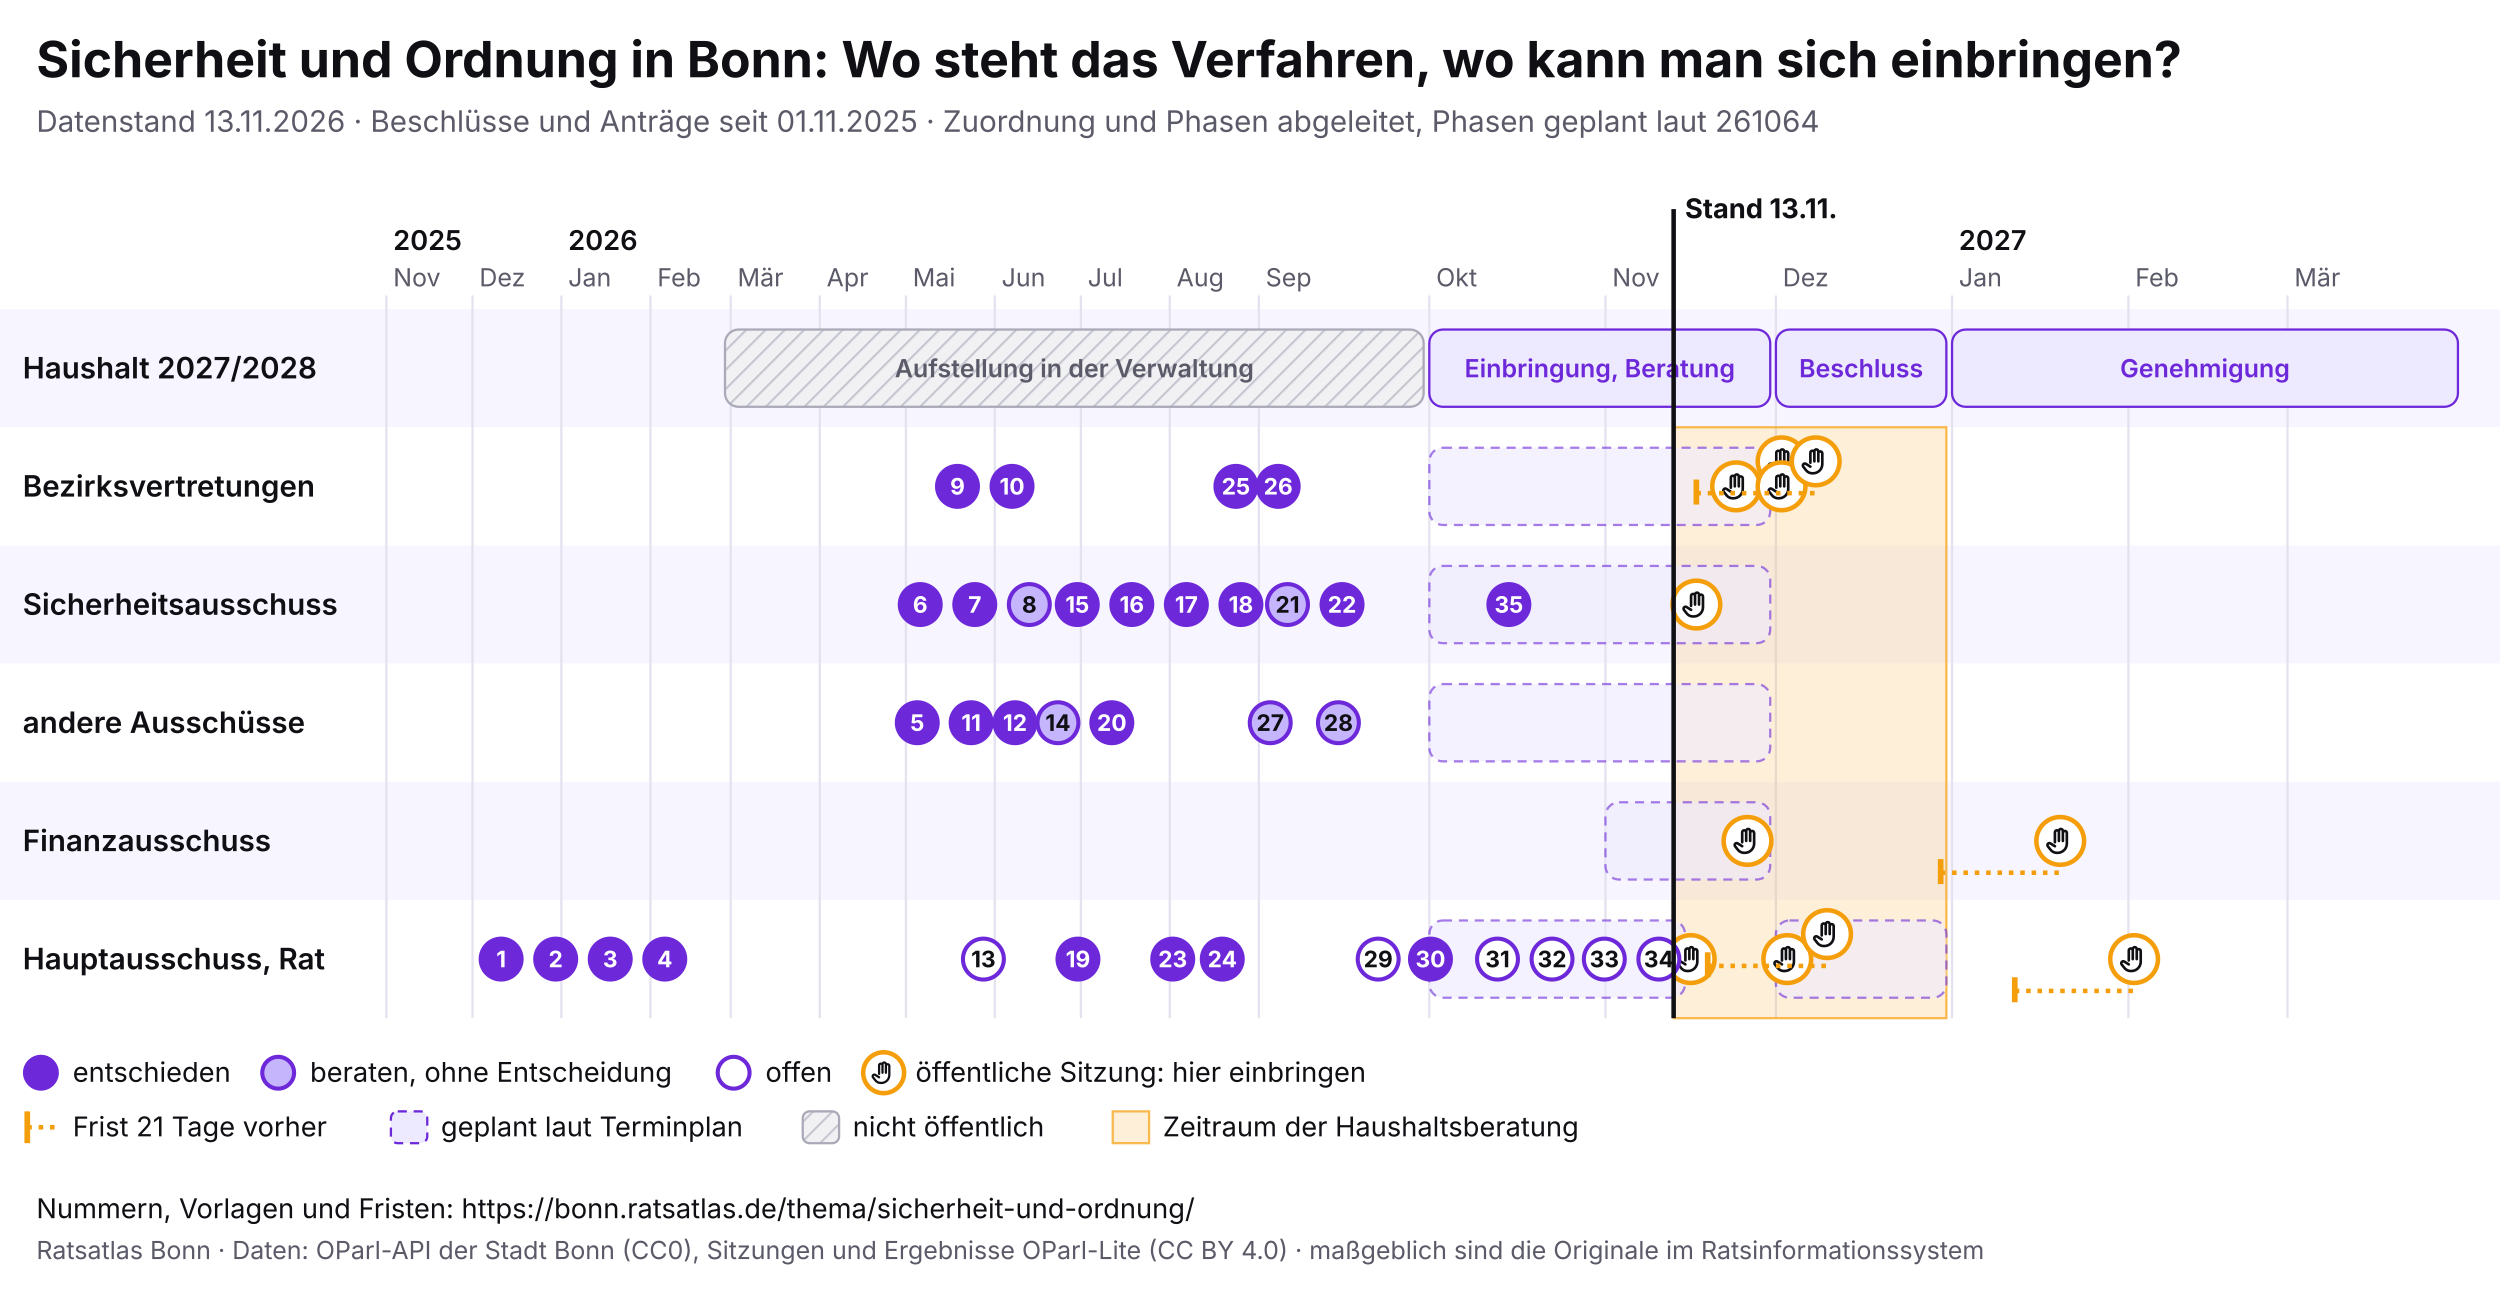
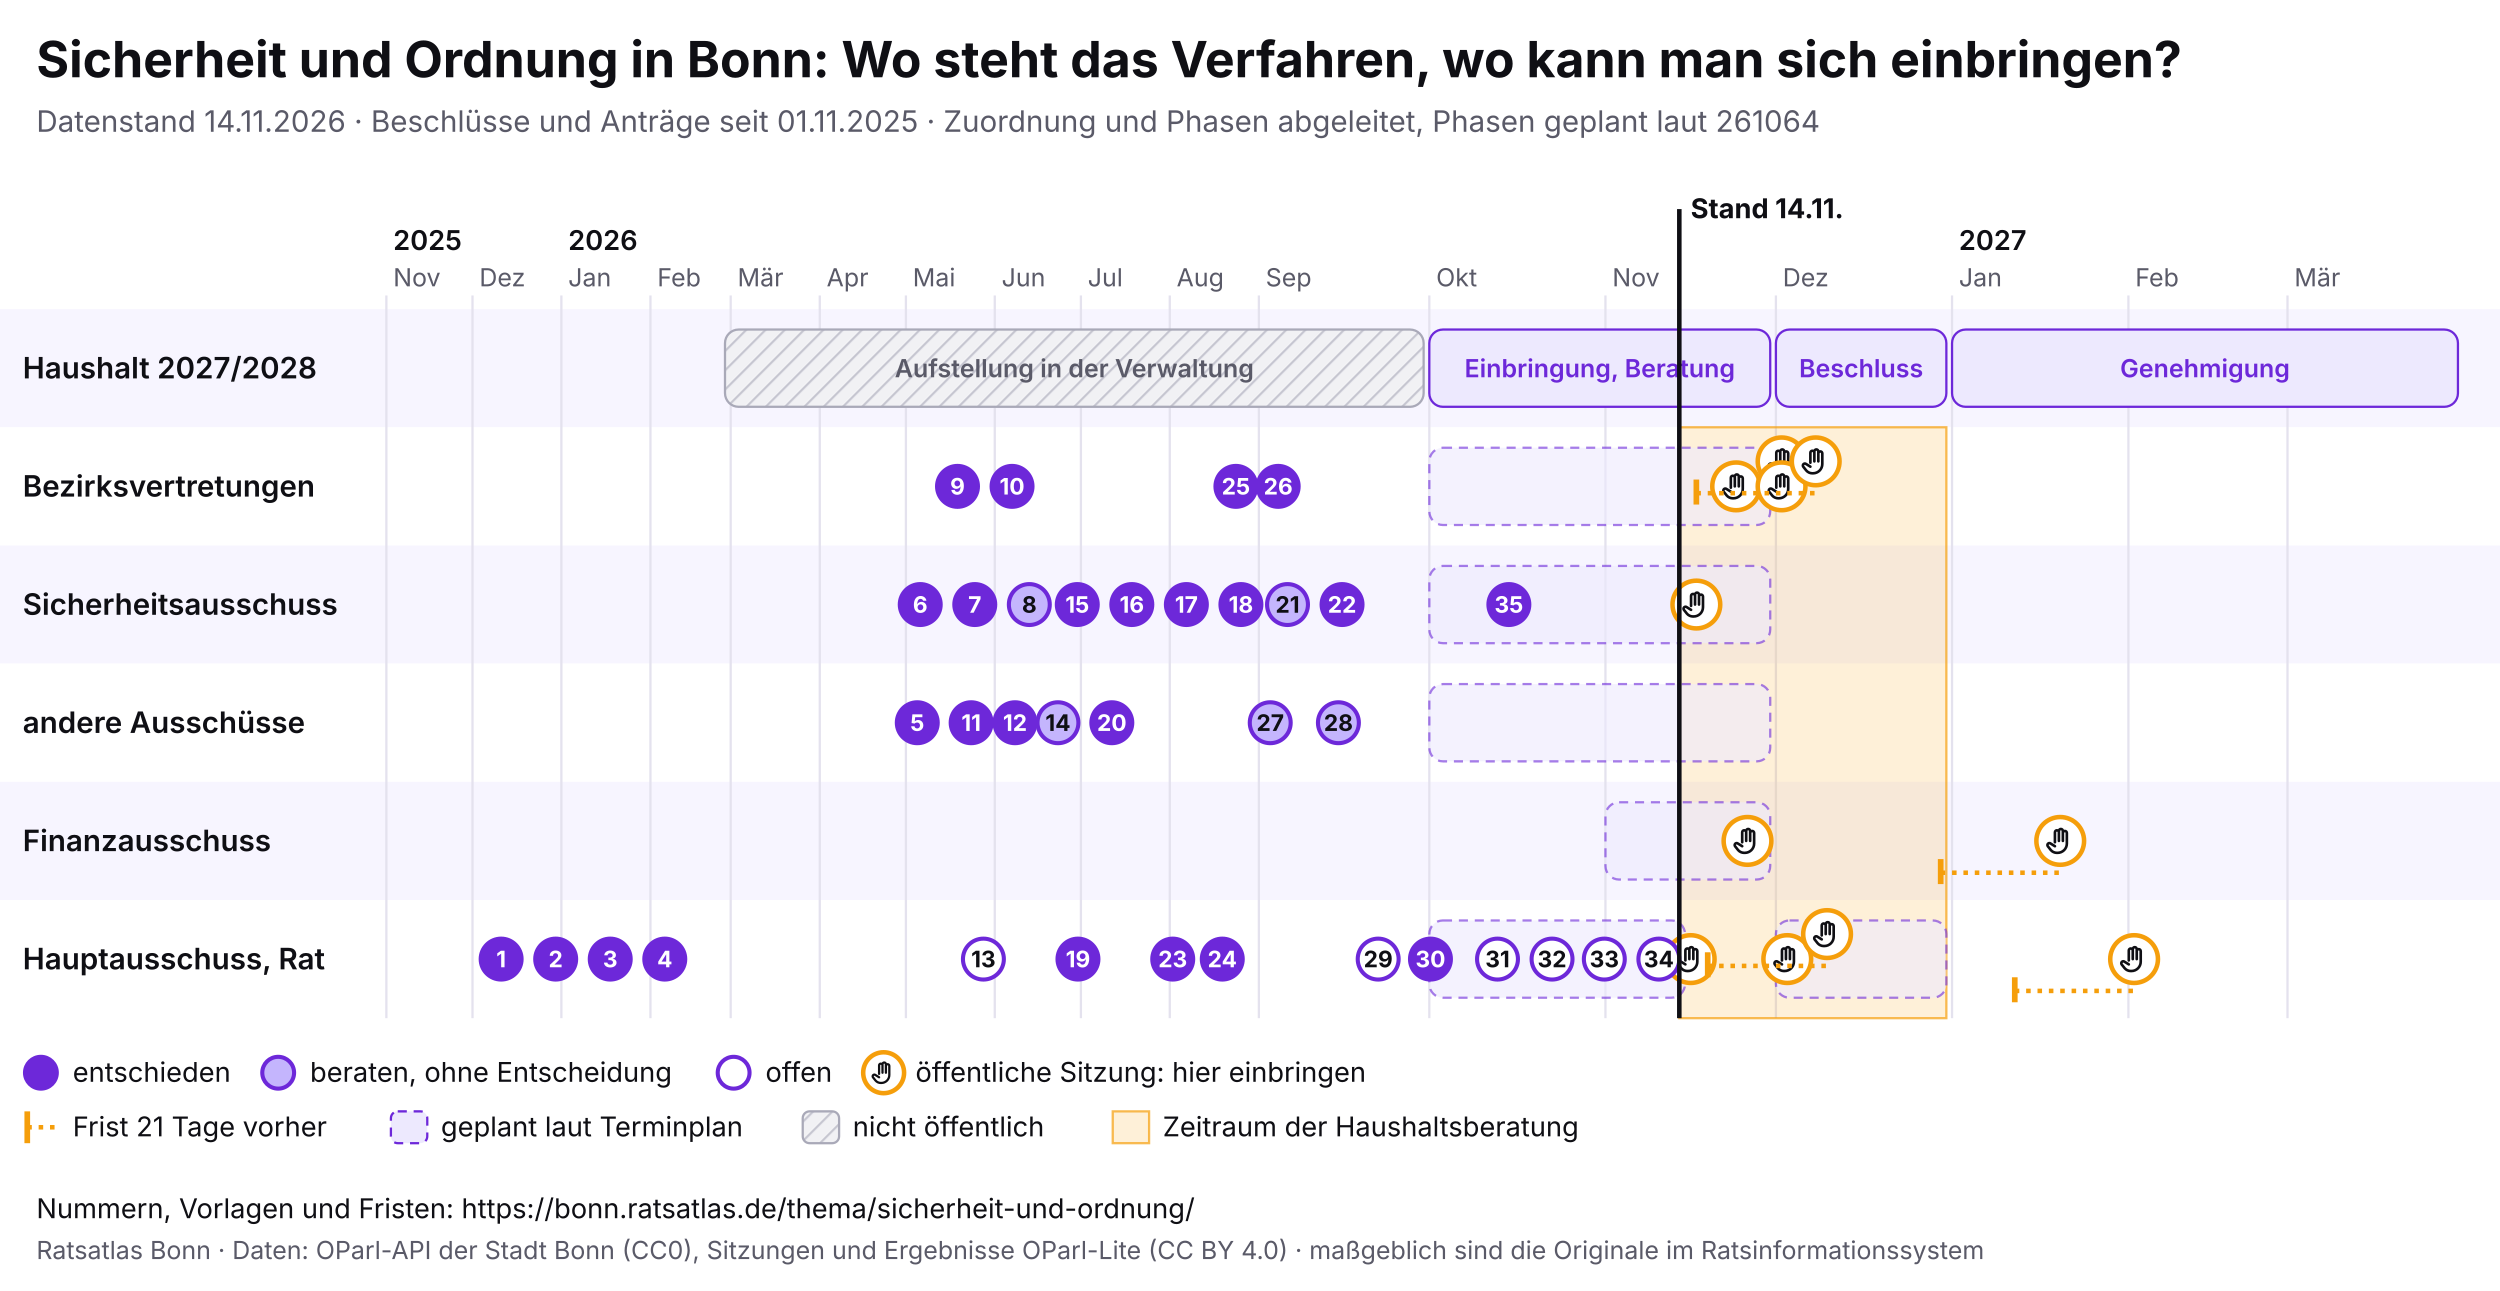
<svg xmlns="http://www.w3.org/2000/svg" viewBox="0 0 1100 568" width="1100" height="568" font-family="Inter, system-ui, sans-serif">
  <rect width="1100" height="568" fill="#ffffff" />
  <text x="16" y="34" font-size="22" font-weight="700" fill="#0f0f14">Sicherheit und Ordnung in Bonn: Wo steht das Verfahren, wo kann man sich einbringen?</text>
-   <text x="16" y="58" font-size="13" fill="#5a5a68">Datenstand 13.11.2026 · Beschlüsse und Anträge seit 01.11.2025 · Zuordnung und Phasen abgeleitet, Phasen geplant laut 261064</text>
+   <text x="16" y="58" font-size="13" fill="#5a5a68">Datenstand 14.11.2026 · Beschlüsse und Anträge seit 01.11.2025 · Zuordnung und Phasen abgeleitet, Phasen geplant laut 261064</text>
  <svg x="0" y="74" width="1100" height="440" viewBox="0 0 1100 440" font-family="Inter, system-ui, sans-serif">
    <defs>
      <pattern id="pb-schraffur" width="6" height="6" patternUnits="userSpaceOnUse" patternTransform="rotate(45)">
        <rect width="6" height="6" fill="#f1f1f4" />
        <line x1="0" y1="0" x2="0" y2="6" stroke="#c9c9d3" stroke-width="2" />
      </pattern>
      <symbol id="pb-hand" viewBox="0 0 24 24">
        <path d="M8 13V5.5a1.5 1.5 0 0 1 3 0V12M11 11V4.5a1.5 1.5 0 0 1 3 0V12M14 11.5V6a1.5 1.5 0 0 1 3 0v8a7 7 0 0 1-7 7h-.6a6 6 0 0 1-4.5-2.1L2.6 16a1.5 1.5 0 0 1 2.2-2L8 16" />
      </symbol>
    </defs>
    <rect x="0" y="62" width="1100" height="52" fill="#f7f5ff" />
    <text x="10" y="92.5" font-size="13" font-weight="600" fill="#0f0f14">Haushalt 2027/2028</text>
    <rect x="0" y="114" width="1100" height="52" fill="#ffffff" />
    <text x="10" y="144.5" font-size="13" font-weight="600" fill="#0f0f14">Bezirksvertretungen</text>
    <rect x="0" y="166" width="1100" height="52" fill="#f7f5ff" />
    <text x="10" y="196.5" font-size="13" font-weight="600" fill="#0f0f14">Sicherheitsausschuss</text>
    <rect x="0" y="218" width="1100" height="52" fill="#ffffff" />
    <text x="10" y="248.5" font-size="13" font-weight="600" fill="#0f0f14">andere Ausschüsse</text>
    <rect x="0" y="270" width="1100" height="52" fill="#f7f5ff" />
    <text x="10" y="300.5" font-size="13" font-weight="600" fill="#0f0f14">Finanzausschuss</text>
    <rect x="0" y="322" width="1100" height="52" fill="#ffffff" />
    <text x="10" y="352.5" font-size="13" font-weight="600" fill="#0f0f14">Hauptausschuss, Rat</text>
    <line x1="170.0" y1="56" x2="170.0" y2="374" stroke="#e4e2ee" />
    <text x="173.0" y="52" font-size="11" fill="#5a5a68">Nov</text>
    <text x="173.0" y="36" font-size="12" font-weight="600" fill="#0f0f14">2025</text>
    <line x1="207.9" y1="56" x2="207.9" y2="374" stroke="#e4e2ee" />
    <text x="210.9" y="52" font-size="11" fill="#5a5a68">Dez</text>
    <line x1="247.0" y1="56" x2="247.0" y2="374" stroke="#e4e2ee" />
    <text x="250.0" y="52" font-size="11" fill="#5a5a68">Jan</text>
    <text x="250.0" y="36" font-size="12" font-weight="600" fill="#0f0f14">2026</text>
    <line x1="286.2" y1="56" x2="286.2" y2="374" stroke="#e4e2ee" />
    <text x="289.2" y="52" font-size="11" fill="#5a5a68">Feb</text>
    <line x1="321.5" y1="56" x2="321.5" y2="374" stroke="#e4e2ee" />
    <text x="324.5" y="52" font-size="11" fill="#5a5a68">Mär</text>
    <line x1="360.7" y1="56" x2="360.7" y2="374" stroke="#e4e2ee" />
    <text x="363.7" y="52" font-size="11" fill="#5a5a68">Apr</text>
    <line x1="398.6" y1="56" x2="398.6" y2="374" stroke="#e4e2ee" />
    <text x="401.6" y="52" font-size="11" fill="#5a5a68">Mai</text>
    <line x1="437.7" y1="56" x2="437.7" y2="374" stroke="#e4e2ee" />
    <text x="440.7" y="52" font-size="11" fill="#5a5a68">Jun</text>
    <line x1="475.6" y1="56" x2="475.6" y2="374" stroke="#e4e2ee" />
    <text x="478.6" y="52" font-size="11" fill="#5a5a68">Jul</text>
    <line x1="514.7" y1="56" x2="514.7" y2="374" stroke="#e4e2ee" />
    <text x="517.7" y="52" font-size="11" fill="#5a5a68">Aug</text>
    <line x1="553.9" y1="56" x2="553.9" y2="374" stroke="#e4e2ee" />
    <text x="556.9" y="52" font-size="11" fill="#5a5a68">Sep</text>
    <line x1="628.9" y1="56" x2="628.9" y2="374" stroke="#e4e2ee" />
    <text x="631.9" y="52" font-size="11" fill="#5a5a68">Okt</text>
    <line x1="706.4" y1="56" x2="706.4" y2="374" stroke="#e4e2ee" />
    <text x="709.4" y="52" font-size="11" fill="#5a5a68">Nov</text>
    <line x1="781.4" y1="56" x2="781.4" y2="374" stroke="#e4e2ee" />
    <text x="784.4" y="52" font-size="11" fill="#5a5a68">Dez</text>
    <line x1="858.9" y1="56" x2="858.9" y2="374" stroke="#e4e2ee" />
    <text x="861.9" y="52" font-size="11" fill="#5a5a68">Jan</text>
    <text x="861.9" y="36" font-size="12" font-weight="600" fill="#0f0f14">2027</text>
    <line x1="936.5" y1="56" x2="936.5" y2="374" stroke="#e4e2ee" />
    <text x="939.5" y="52" font-size="11" fill="#5a5a68">Feb</text>
    <line x1="1006.5" y1="56" x2="1006.5" y2="374" stroke="#e4e2ee" />
    <text x="1009.5" y="52" font-size="11" fill="#5a5a68">Mär</text>
-     <rect x="736.4" y="114" width="120.0" height="260" fill="#f59e0b" fill-opacity="0.16" stroke="#f59e0b" stroke-opacity="0.7" />
+     <rect x="738.9" y="114" width="117.5" height="260" fill="#f59e0b" fill-opacity="0.16" stroke="#f59e0b" stroke-opacity="0.7" />
    <g>
      <rect x="319.0" y="71" width="307.4" height="34" rx="6" fill="url(#pb-schraffur)" stroke="#a9a9b8" />
      <text x="472.7" y="92.0" font-size="11" text-anchor="middle" font-weight="600" fill="#5a5a68">Aufstellung in der Verwaltung</text>
    </g>
    <g>
      <rect x="628.9" y="71" width="150.0" height="34" rx="6" fill="#ede9fe" stroke="#6d28d9" />
      <text x="703.9" y="92.0" font-size="11" text-anchor="middle" font-weight="600" fill="#6d28d9">Einbringung, Beratung</text>
    </g>
    <g>
      <rect x="781.4" y="71" width="75.0" height="34" rx="6" fill="#ede9fe" stroke="#6d28d9" />
      <text x="818.9" y="92.0" font-size="11" text-anchor="middle" font-weight="600" fill="#6d28d9">Beschluss</text>
    </g>
    <g>
      <rect x="858.9" y="71" width="222.6" height="34" rx="6" fill="#ede9fe" stroke="#6d28d9" />
      <text x="970.2" y="92.0" font-size="11" text-anchor="middle" font-weight="600" fill="#6d28d9">Genehmigung</text>
    </g>
    <g>
      <rect x="628.9" y="123" width="150.0" height="34" rx="6" fill="#ede9fe" fill-opacity="0.6" stroke="#6d28d9" stroke-opacity="0.6" stroke-dasharray="4 3" />
    </g>
    <g>
      <rect x="628.9" y="175" width="150.0" height="34" rx="6" fill="#ede9fe" fill-opacity="0.6" stroke="#6d28d9" stroke-opacity="0.6" stroke-dasharray="4 3" />
    </g>
    <g>
      <rect x="628.9" y="227" width="150.0" height="34" rx="6" fill="#ede9fe" fill-opacity="0.6" stroke="#6d28d9" stroke-opacity="0.6" stroke-dasharray="4 3" />
    </g>
    <g>
      <rect x="706.4" y="279" width="72.5" height="34" rx="6" fill="#ede9fe" fill-opacity="0.6" stroke="#6d28d9" stroke-opacity="0.6" stroke-dasharray="4 3" />
    </g>
    <g>
      <rect x="628.9" y="331" width="112.5" height="34" rx="6" fill="#ede9fe" fill-opacity="0.6" stroke="#6d28d9" stroke-opacity="0.6" stroke-dasharray="4 3" />
    </g>
    <g>
      <rect x="781.4" y="331" width="75.0" height="34" rx="6" fill="#ede9fe" fill-opacity="0.6" stroke="#6d28d9" stroke-opacity="0.6" stroke-dasharray="4 3" />
    </g>
    <g>
      <circle cx="743.9" cy="348.0" r="10.5" fill="#fff" stroke="#f59e0b" stroke-width="2" />
      <use href="#pb-hand" x="736.9" y="341.0" width="14" height="14" fill="none" stroke="#0f0f14" stroke-width="2" stroke-linecap="round" stroke-linejoin="round" />
    </g>
    <g>
      <circle cx="746.4" cy="192.0" r="10.5" fill="#fff" stroke="#f59e0b" stroke-width="2" />
      <use href="#pb-hand" x="739.4" y="185.0" width="14" height="14" fill="none" stroke="#0f0f14" stroke-width="2" stroke-linecap="round" stroke-linejoin="round" />
    </g>
    <g>
      <circle cx="763.9" cy="140.0" r="10.5" fill="#fff" stroke="#f59e0b" stroke-width="2" />
      <use href="#pb-hand" x="756.9" y="133.0" width="14" height="14" fill="none" stroke="#0f0f14" stroke-width="2" stroke-linecap="round" stroke-linejoin="round" />
    </g>
    <g>
      <circle cx="768.9" cy="296.0" r="10.5" fill="#fff" stroke="#f59e0b" stroke-width="2" />
      <use href="#pb-hand" x="761.9" y="289.0" width="14" height="14" fill="none" stroke="#0f0f14" stroke-width="2" stroke-linecap="round" stroke-linejoin="round" />
    </g>
    <g>
      <circle cx="783.9" cy="129.0" r="10.5" fill="#fff" stroke="#f59e0b" stroke-width="2" />
      <use href="#pb-hand" x="776.9" y="122.0" width="14" height="14" fill="none" stroke="#0f0f14" stroke-width="2" stroke-linecap="round" stroke-linejoin="round" />
    </g>
    <g>
      <circle cx="783.9" cy="140.0" r="10.5" fill="#fff" stroke="#f59e0b" stroke-width="2" />
      <use href="#pb-hand" x="776.9" y="133.0" width="14" height="14" fill="none" stroke="#0f0f14" stroke-width="2" stroke-linecap="round" stroke-linejoin="round" />
    </g>
    <g>
      <circle cx="786.4" cy="348.0" r="10.5" fill="#fff" stroke="#f59e0b" stroke-width="2" />
      <use href="#pb-hand" x="779.4" y="341.0" width="14" height="14" fill="none" stroke="#0f0f14" stroke-width="2" stroke-linecap="round" stroke-linejoin="round" />
    </g>
    <line x1="746.4" y1="143.0" x2="798.9" y2="143.0" stroke="#f59e0b" stroke-width="2" stroke-dasharray="2 3" />
    <line x1="746.4" y1="137.0" x2="746.4" y2="148.0" stroke="#f59e0b" stroke-width="2.5" />
    <g>
      <circle cx="798.9" cy="129.0" r="10.5" fill="#fff" stroke="#f59e0b" stroke-width="2" />
      <use href="#pb-hand" x="791.9" y="122.0" width="14" height="14" fill="none" stroke="#0f0f14" stroke-width="2" stroke-linecap="round" stroke-linejoin="round" />
    </g>
    <line x1="751.4" y1="351.0" x2="803.9" y2="351.0" stroke="#f59e0b" stroke-width="2" stroke-dasharray="2 3" />
    <line x1="751.4" y1="345.0" x2="751.4" y2="356.0" stroke="#f59e0b" stroke-width="2.5" />
    <g>
      <circle cx="803.9" cy="337.0" r="10.5" fill="#fff" stroke="#f59e0b" stroke-width="2" />
      <use href="#pb-hand" x="796.9" y="330.0" width="14" height="14" fill="none" stroke="#0f0f14" stroke-width="2" stroke-linecap="round" stroke-linejoin="round" />
    </g>
    <line x1="853.9" y1="310.0" x2="906.5" y2="310.0" stroke="#f59e0b" stroke-width="2" stroke-dasharray="2 3" />
    <line x1="853.9" y1="304.0" x2="853.9" y2="315.0" stroke="#f59e0b" stroke-width="2.5" />
    <g>
      <circle cx="906.5" cy="296.0" r="10.5" fill="#fff" stroke="#f59e0b" stroke-width="2" />
      <use href="#pb-hand" x="899.5" y="289.0" width="14" height="14" fill="none" stroke="#0f0f14" stroke-width="2" stroke-linecap="round" stroke-linejoin="round" />
    </g>
    <line x1="886.5" y1="362.0" x2="939.0" y2="362.0" stroke="#f59e0b" stroke-width="2" stroke-dasharray="2 3" />
    <line x1="886.5" y1="356.0" x2="886.5" y2="367.0" stroke="#f59e0b" stroke-width="2.5" />
    <g>
      <circle cx="939.0" cy="348.0" r="10.5" fill="#fff" stroke="#f59e0b" stroke-width="2" />
      <use href="#pb-hand" x="932.0" y="341.0" width="14" height="14" fill="none" stroke="#0f0f14" stroke-width="2" stroke-linecap="round" stroke-linejoin="round" />
    </g>
    <g>
      <circle cx="220.5" cy="348.0" r="9" fill="#6d28d9" stroke="#6d28d9" stroke-width="1.8" />
      <text x="220.5" y="351.6" font-size="10" font-weight="700" text-anchor="middle" fill="#fff">1</text>
    </g>
    <g>
      <circle cx="244.5" cy="348.0" r="9" fill="#6d28d9" stroke="#6d28d9" stroke-width="1.8" />
      <text x="244.5" y="351.6" font-size="10" font-weight="700" text-anchor="middle" fill="#fff">2</text>
    </g>
    <g>
      <circle cx="268.5" cy="348.0" r="9" fill="#6d28d9" stroke="#6d28d9" stroke-width="1.8" />
      <text x="268.5" y="351.6" font-size="10" font-weight="700" text-anchor="middle" fill="#fff">3</text>
    </g>
    <g>
      <circle cx="292.5" cy="348.0" r="9" fill="#6d28d9" stroke="#6d28d9" stroke-width="1.8" />
      <text x="292.5" y="351.6" font-size="10" font-weight="700" text-anchor="middle" fill="#fff">4</text>
    </g>
    <g>
      <circle cx="403.6" cy="244.0" r="9" fill="#6d28d9" stroke="#6d28d9" stroke-width="1.8" />
      <text x="403.6" y="247.6" font-size="10" font-weight="700" text-anchor="middle" fill="#fff">5</text>
    </g>
    <g>
      <circle cx="404.9" cy="192.0" r="9" fill="#6d28d9" stroke="#6d28d9" stroke-width="1.8" />
      <text x="404.9" y="195.6" font-size="10" font-weight="700" text-anchor="middle" fill="#fff">6</text>
    </g>
    <g>
      <circle cx="428.9" cy="192.0" r="9" fill="#6d28d9" stroke="#6d28d9" stroke-width="1.8" />
      <text x="428.9" y="195.6" font-size="10" font-weight="700" text-anchor="middle" fill="#fff">7</text>
    </g>
    <g>
      <circle cx="452.9" cy="192.0" r="9" fill="#c4b5fd" stroke="#6d28d9" stroke-width="1.8" />
      <text x="452.9" y="195.6" font-size="10" font-weight="700" text-anchor="middle" fill="#0f0f14">8</text>
    </g>
    <g>
      <circle cx="421.3" cy="140.0" r="9" fill="#6d28d9" stroke="#6d28d9" stroke-width="1.8" />
      <text x="421.3" y="143.6" font-size="10" font-weight="700" text-anchor="middle" fill="#fff">9</text>
    </g>
    <g>
      <circle cx="445.3" cy="140.0" r="9" fill="#6d28d9" stroke="#6d28d9" stroke-width="1.8" />
      <text x="445.3" y="143.6" font-size="10" font-weight="700" text-anchor="middle" fill="#fff">10</text>
    </g>
    <g>
      <circle cx="427.3" cy="244.0" r="9" fill="#6d28d9" stroke="#6d28d9" stroke-width="1.8" />
      <text x="427.3" y="247.6" font-size="10" font-weight="700" text-anchor="middle" fill="#fff">11</text>
    </g>
    <g>
      <circle cx="446.6" cy="244.0" r="9" fill="#6d28d9" stroke="#6d28d9" stroke-width="1.8" />
      <text x="446.6" y="247.6" font-size="10" font-weight="700" text-anchor="middle" fill="#fff">12</text>
    </g>
    <g>
      <circle cx="432.7" cy="348.0" r="9" fill="#fff" stroke="#6d28d9" stroke-width="1.8" />
      <text x="432.7" y="351.6" font-size="10" font-weight="700" text-anchor="middle" fill="#0f0f14">13</text>
    </g>
    <g>
      <circle cx="465.5" cy="244.0" r="9" fill="#c4b5fd" stroke="#6d28d9" stroke-width="1.8" />
      <text x="465.5" y="247.6" font-size="10" font-weight="700" text-anchor="middle" fill="#0f0f14">14</text>
    </g>
    <g>
      <circle cx="474.0" cy="192.0" r="9" fill="#6d28d9" stroke="#6d28d9" stroke-width="1.8" />
      <text x="474.0" y="195.6" font-size="10" font-weight="700" text-anchor="middle" fill="#fff">15</text>
    </g>
    <g>
      <circle cx="498.0" cy="192.0" r="9" fill="#6d28d9" stroke="#6d28d9" stroke-width="1.8" />
      <text x="498.0" y="195.6" font-size="10" font-weight="700" text-anchor="middle" fill="#fff">16</text>
    </g>
    <g>
      <circle cx="522.0" cy="192.0" r="9" fill="#6d28d9" stroke="#6d28d9" stroke-width="1.8" />
      <text x="522.0" y="195.6" font-size="10" font-weight="700" text-anchor="middle" fill="#fff">17</text>
    </g>
    <g>
      <circle cx="546.0" cy="192.0" r="9" fill="#6d28d9" stroke="#6d28d9" stroke-width="1.8" />
      <text x="546.0" y="195.6" font-size="10" font-weight="700" text-anchor="middle" fill="#fff">18</text>
    </g>
    <g>
      <circle cx="474.3" cy="348.0" r="9" fill="#6d28d9" stroke="#6d28d9" stroke-width="1.8" />
      <text x="474.3" y="351.6" font-size="10" font-weight="700" text-anchor="middle" fill="#fff">19</text>
    </g>
    <g>
      <circle cx="489.2" cy="244.0" r="9" fill="#6d28d9" stroke="#6d28d9" stroke-width="1.8" />
      <text x="489.2" y="247.6" font-size="10" font-weight="700" text-anchor="middle" fill="#fff">20</text>
    </g>
    <g>
      <circle cx="566.5" cy="192.0" r="9" fill="#c4b5fd" stroke="#6d28d9" stroke-width="1.8" />
      <text x="566.5" y="195.6" font-size="10" font-weight="700" text-anchor="middle" fill="#0f0f14">21</text>
    </g>
    <g>
      <circle cx="590.5" cy="192.0" r="9" fill="#6d28d9" stroke="#6d28d9" stroke-width="1.8" />
      <text x="590.5" y="195.6" font-size="10" font-weight="700" text-anchor="middle" fill="#fff">22</text>
    </g>
    <g>
      <circle cx="516.0" cy="348.0" r="9" fill="#6d28d9" stroke="#6d28d9" stroke-width="1.8" />
      <text x="516.0" y="351.6" font-size="10" font-weight="700" text-anchor="middle" fill="#fff">23</text>
    </g>
    <g>
      <circle cx="537.8" cy="348.0" r="9" fill="#6d28d9" stroke="#6d28d9" stroke-width="1.8" />
      <text x="537.8" y="351.6" font-size="10" font-weight="700" text-anchor="middle" fill="#fff">24</text>
    </g>
    <g>
      <circle cx="543.8" cy="140.0" r="9" fill="#6d28d9" stroke="#6d28d9" stroke-width="1.8" />
      <text x="543.8" y="143.6" font-size="10" font-weight="700" text-anchor="middle" fill="#fff">25</text>
    </g>
    <g>
      <circle cx="562.4" cy="140.0" r="9" fill="#6d28d9" stroke="#6d28d9" stroke-width="1.8" />
      <text x="562.4" y="143.6" font-size="10" font-weight="700" text-anchor="middle" fill="#fff">26</text>
    </g>
    <g>
      <circle cx="558.9" cy="244.0" r="9" fill="#c4b5fd" stroke="#6d28d9" stroke-width="1.8" />
      <text x="558.9" y="247.6" font-size="10" font-weight="700" text-anchor="middle" fill="#0f0f14">27</text>
    </g>
    <g>
      <circle cx="588.9" cy="244.0" r="9" fill="#c4b5fd" stroke="#6d28d9" stroke-width="1.8" />
      <text x="588.9" y="247.6" font-size="10" font-weight="700" text-anchor="middle" fill="#0f0f14">28</text>
    </g>
    <g>
      <circle cx="606.4" cy="348.0" r="9" fill="#fff" stroke="#6d28d9" stroke-width="1.8" />
      <text x="606.4" y="351.6" font-size="10" font-weight="700" text-anchor="middle" fill="#0f0f14">29</text>
    </g>
    <g>
      <circle cx="629.4" cy="348.0" r="9" fill="#6d28d9" stroke="#6d28d9" stroke-width="1.8" />
      <text x="629.4" y="351.6" font-size="10" font-weight="700" text-anchor="middle" fill="#fff">30</text>
    </g>
    <g>
      <circle cx="658.9" cy="348.0" r="9" fill="#fff" stroke="#6d28d9" stroke-width="1.8" />
      <text x="658.9" y="351.6" font-size="10" font-weight="700" text-anchor="middle" fill="#0f0f14">31</text>
    </g>
    <g>
      <circle cx="682.9" cy="348.0" r="9" fill="#fff" stroke="#6d28d9" stroke-width="1.8" />
      <text x="682.9" y="351.6" font-size="10" font-weight="700" text-anchor="middle" fill="#0f0f14">32</text>
    </g>
    <g>
      <circle cx="705.9" cy="348.0" r="9" fill="#fff" stroke="#6d28d9" stroke-width="1.8" />
      <text x="705.9" y="351.6" font-size="10" font-weight="700" text-anchor="middle" fill="#0f0f14">33</text>
    </g>
    <g>
      <circle cx="729.9" cy="348.0" r="9" fill="#fff" stroke="#6d28d9" stroke-width="1.8" />
      <text x="729.9" y="351.6" font-size="10" font-weight="700" text-anchor="middle" fill="#0f0f14">34</text>
    </g>
    <g>
      <circle cx="663.9" cy="192.0" r="9" fill="#6d28d9" stroke="#6d28d9" stroke-width="1.8" />
      <text x="663.9" y="195.6" font-size="10" font-weight="700" text-anchor="middle" fill="#fff">35</text>
    </g>
-     <line x1="736.4" y1="18" x2="736.4" y2="374" stroke="#0f0f14" stroke-width="2" pointer-events="none" />
-     <text x="741.4" y="22" font-size="12" font-weight="700" fill="#0f0f14">Stand 13.11.</text>
+     <line x1="738.9" y1="18" x2="738.9" y2="374" stroke="#0f0f14" stroke-width="2" pointer-events="none" />
+     <text x="743.9" y="22" font-size="12" font-weight="700" fill="#0f0f14">Stand 14.11.</text>
    <circle cx="18" cy="398" r="7" fill="#6d28d9" stroke="#6d28d9" stroke-width="1.8" />
    <text x="32" y="402" font-size="12" fill="#0f0f14">entschieden</text>
    <circle cx="122.4" cy="398" r="7" fill="#c4b5fd" stroke="#6d28d9" stroke-width="1.8" />
    <text x="136.4" y="402" font-size="12" fill="#0f0f14">beraten, ohne Entscheidung</text>
    <circle cx="322.8" cy="398" r="7" fill="#fff" stroke="#6d28d9" stroke-width="1.8" />
    <text x="336.8" y="402" font-size="12" fill="#0f0f14">offen</text>
    <circle cx="388.8" cy="398" r="9" fill="#fff" stroke="#f59e0b" stroke-width="2" />
    <use href="#pb-hand" x="382.8" y="392" width="12" height="12" fill="none" stroke="#0f0f14" stroke-width="2" stroke-linecap="round" stroke-linejoin="round" />
    <text x="402.8" y="402" font-size="12" fill="#0f0f14">öffentliche Sitzung: hier einbringen</text>
    <line x1="12" y1="415" x2="12" y2="429" stroke="#f59e0b" stroke-width="2.5" />
    <line x1="12" y1="422" x2="26" y2="422" stroke="#f59e0b" stroke-width="2" stroke-dasharray="2 3" />
    <text x="32" y="426" font-size="12" fill="#0f0f14">Frist 21 Tage vorher</text>
    <rect x="172.0" y="415" width="16" height="14" rx="3" fill="#ede9fe" stroke="#6d28d9" stroke-dasharray="4 3" />
    <text x="194.0" y="426" font-size="12" fill="#0f0f14">geplant laut Terminplan</text>
    <rect x="353.2" y="415" width="16" height="14" rx="3" fill="url(#pb-schraffur)" stroke="#a9a9b8" />
    <text x="375.2" y="426" font-size="12" fill="#0f0f14">nicht öffentlich</text>
    <rect x="489.6" y="415" width="16" height="14" fill="#f59e0b" fill-opacity="0.16" stroke="#f59e0b" stroke-opacity="0.7" />
    <text x="511.6" y="426" font-size="12" fill="#0f0f14">Zeitraum der Haushaltsberatung</text>
  </svg>
  <text x="16" y="536" font-size="12" fill="#0f0f14">Nummern, Vorlagen und Fristen: https://bonn.ratsatlas.de/thema/sicherheit-und-ordnung/</text>
  <text x="16" y="554" font-size="11" fill="#5a5a68">Ratsatlas Bonn · Daten: OParl-API der Stadt Bonn (CC0), Sitzungen und Ergebnisse OParl-Lite (CC BY 4.0) · maßgeblich sind die Originale im Ratsinformationssystem</text>
</svg>
